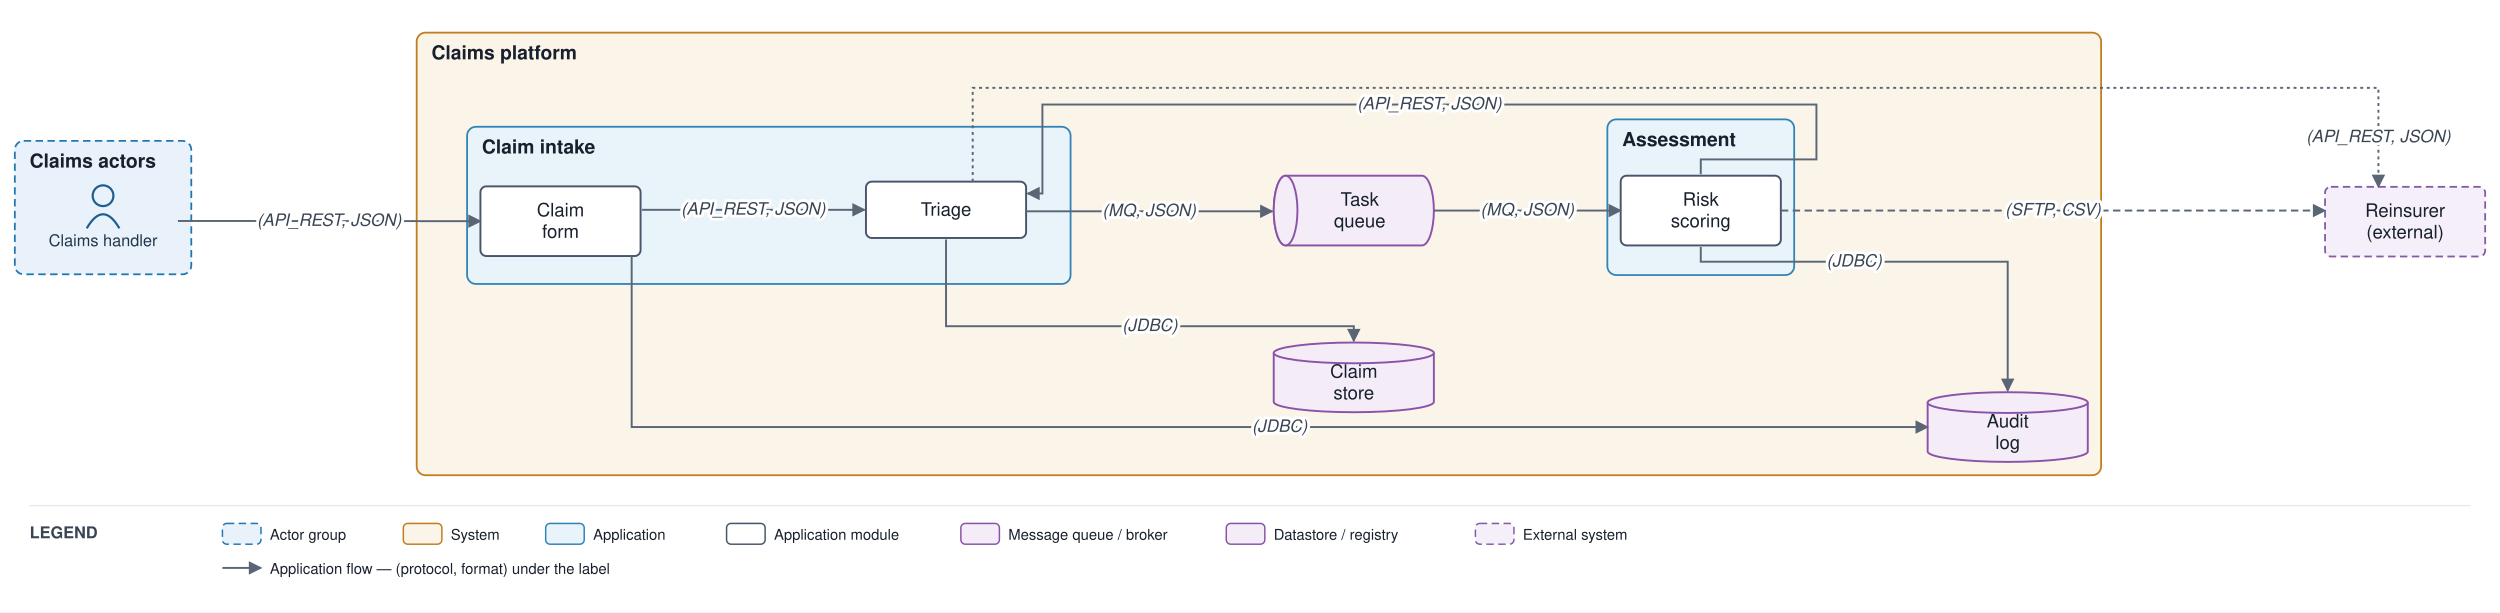
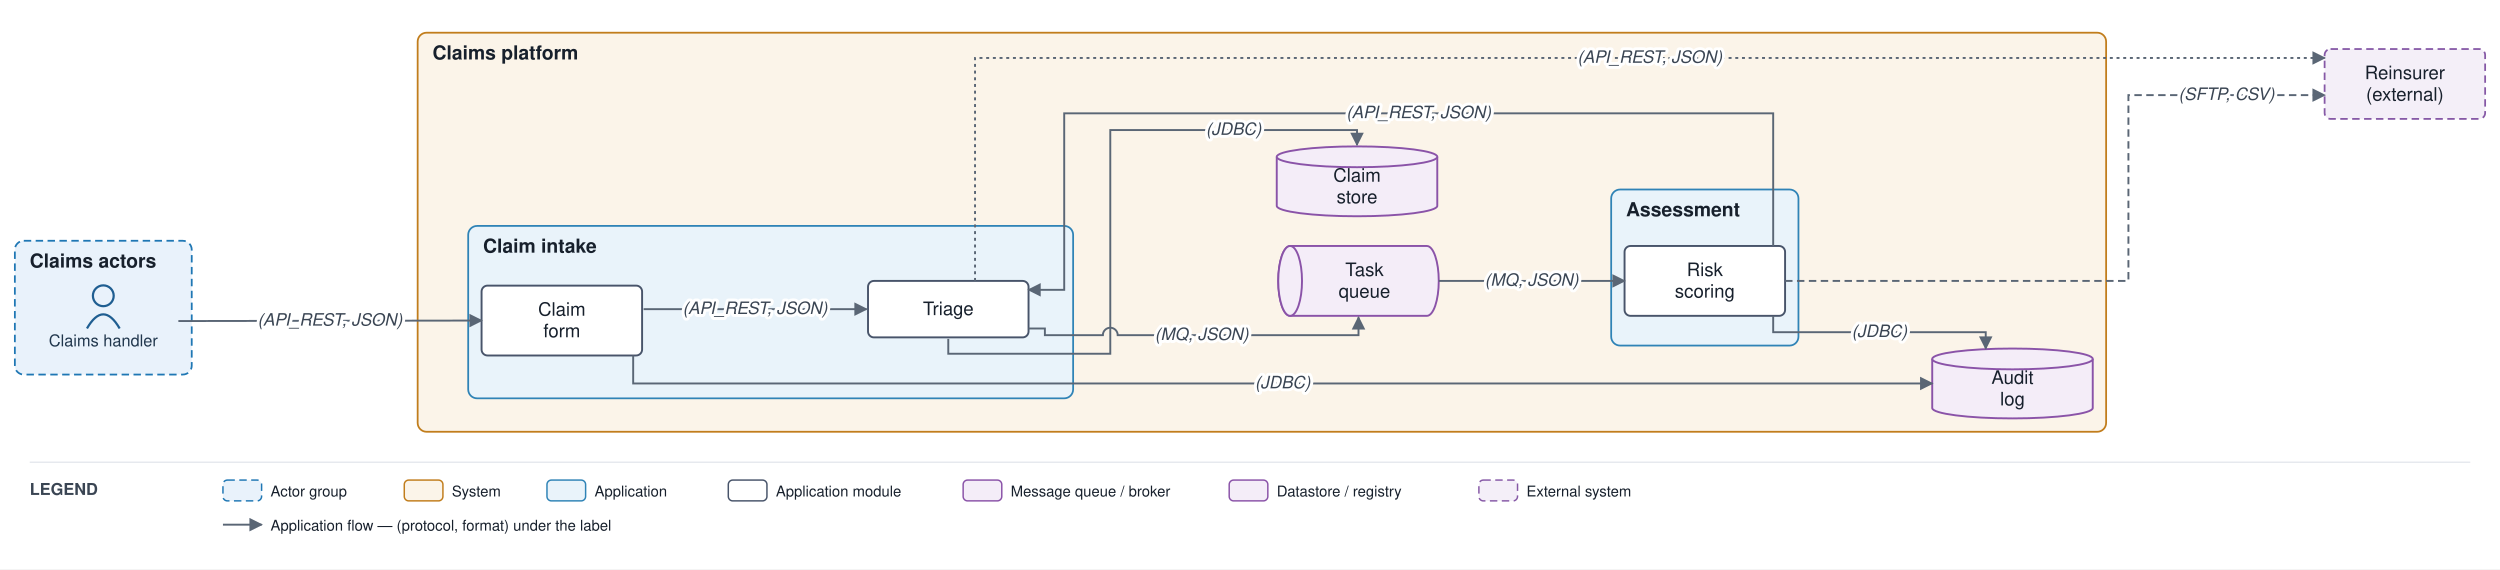
- <svg xmlns="http://www.w3.org/2000/svg" viewBox="0 0 1686 413" font-family="Helvetica,Arial,sans-serif">
+ <svg xmlns="http://www.w3.org/2000/svg" viewBox="0 0 1682 383" font-family="Helvetica,Arial,sans-serif">
  <defs>
    <marker id="arr" viewBox="0 0 10 10" refX="9" refY="5" markerWidth="7" markerHeight="7" orient="auto-start-reverse">
      <path d="M0,0 L10,5 L0,10 z" fill="#5a6675" />
    </marker>
  </defs>
-   <rect width="1686" height="413" fill="#ffffff" />
-   <rect x="10" y="95" width="119" height="90" rx="6" fill="#e9f2fb" stroke="#1f77b4" stroke-width="1.2" stroke-dasharray="5 3" />
-   <text x="20" y="113" font-size="13" font-weight="bold" fill="#17202c">Claims actors</text>
-   <rect x="281" y="22" width="1136" height="298.5" rx="6" fill="#fbf4e9" stroke="#c17d1c" stroke-width="1.2" />
+   <rect width="1682" height="383" fill="#ffffff" />
+   <rect x="10" y="162" width="119" height="90" rx="6" fill="#e9f2fb" stroke="#1f77b4" stroke-width="1.2" stroke-dasharray="5 3" />
+   <text x="20" y="180" font-size="13" font-weight="bold" fill="#17202c">Claims actors</text>
+   <rect x="281" y="22" width="1136" height="268.5" rx="6" fill="#fbf4e9" stroke="#c17d1c" stroke-width="1.2" />
  <text x="291" y="40" font-size="13" font-weight="bold" fill="#17202c">Claims platform</text>
-   <rect x="315" y="85.5" width="407" height="106" rx="6" fill="#e9f3fa" stroke="#2f83b6" stroke-width="1.2" />
-   <text x="325" y="103.5" font-size="13" font-weight="bold" fill="#17202c">Claim intake</text>
-   <rect x="1084" y="80.5" width="126" height="105" rx="6" fill="#e9f3fa" stroke="#2f83b6" stroke-width="1.2" />
-   <text x="1094" y="98.5" font-size="13" font-weight="bold" fill="#17202c">Assessment</text>
-   <circle cx="69.5" cy="132" r="7" fill="none" stroke="#1f5e91" stroke-width="1.5" />
-   <path d="M 58.5 154 q 11 -19 22 0" fill="none" stroke="#1f5e91" stroke-width="1.5" />
-   <text x="69.5" y="166" font-size="11" text-anchor="middle" fill="#20364c">Claims handler</text>
-   <rect x="324" y="125.667" width="108" height="47" rx="4" fill="#ffffff" stroke="#48546a" stroke-width="1.3" />
-   <text x="378" y="145.917" font-size="12.5" text-anchor="middle" fill="#17202c">Claim</text>
-   <text x="378" y="160.417" font-size="12.5" text-anchor="middle" fill="#17202c">form</text>
-   <rect x="584" y="122.5" width="108" height="38" rx="4" fill="#ffffff" stroke="#48546a" stroke-width="1.3" />
-   <text x="638" y="145.5" font-size="12.5" text-anchor="middle" fill="#17202c">Triage</text>
-   <rect x="1093" y="118.5" width="108" height="47" rx="4" fill="#ffffff" stroke="#48546a" stroke-width="1.3" />
-   <text x="1147" y="138.75" font-size="12.5" text-anchor="middle" fill="#17202c">Risk</text>
-   <text x="1147" y="153.25" font-size="12.5" text-anchor="middle" fill="#17202c">scoring</text>
-   <path d="M 867 118.5 h 92 a 8 23.5 0 0 1 0 47 h -92 a 8 23.5 0 0 1 0 -47" fill="#f4edf8" stroke="#8a53a8" stroke-width="1.3" />
-   <ellipse cx="867" cy="142" rx="8" ry="23.5" fill="#f4edf8" stroke="#8a53a8" stroke-width="1.3" />
-   <text x="917" y="138.75" font-size="12.5" text-anchor="middle" fill="#17202c">Task</text>
-   <text x="917" y="153.25" font-size="12.5" text-anchor="middle" fill="#17202c">queue</text>
-   <path d="M 859 238 v 33 a 54 7 0 0 0 108 0 v -33" fill="#f4edf8" stroke="#8a53a8" stroke-width="1.3" />
-   <ellipse cx="913" cy="238" rx="54" ry="7" fill="#f4edf8" stroke="#8a53a8" stroke-width="1.3" />
-   <text x="913" y="254.75" font-size="12.5" text-anchor="middle" fill="#17202c">Claim</text>
-   <text x="913" y="269.25" font-size="12.5" text-anchor="middle" fill="#17202c">store</text>
-   <path d="M 1300 271.5 v 33 a 54 7 0 0 0 108 0 v -33" fill="#f4edf8" stroke="#8a53a8" stroke-width="1.3" />
-   <ellipse cx="1354" cy="271.5" rx="54" ry="7" fill="#f4edf8" stroke="#8a53a8" stroke-width="1.3" />
-   <text x="1354" y="288.25" font-size="12.5" text-anchor="middle" fill="#17202c">Audit</text>
-   <text x="1354" y="302.75" font-size="12.5" text-anchor="middle" fill="#17202c">log</text>
-   <rect x="1568" y="126" width="108" height="47" rx="4" fill="#f4eff8" stroke="#8659a6" stroke-width="1.2" stroke-dasharray="5 3" />
-   <text x="1622" y="146.25" font-size="12.5" text-anchor="middle" fill="#17202c">Reinsurer</text>
-   <text x="1622" y="160.75" font-size="12.5" text-anchor="middle" fill="#17202c">(external)</text>
-   <path d="M 120 149 L 324 149.167" fill="none" stroke="#5a6675" stroke-width="1.3" marker-end="url(#arr)" />
-   <path d="M 433 141.5 L 583 141.5" fill="none" stroke="#5a6675" stroke-width="1.3" marker-end="url(#arr)" />
-   <path d="M 638 161.5 L 638 220 L 913 220 L 913 230" fill="none" stroke="#5a6675" stroke-width="1.3" marker-end="url(#arr)" />
-   <path d="M 692 142.5 L 858 142.5" fill="none" stroke="#5a6675" stroke-width="1.3" marker-end="url(#arr)" />
-   <path d="M 967 142 L 1093 142" fill="none" stroke="#5a6675" stroke-width="1.3" marker-end="url(#arr)" />
-   <path d="M 1147 166.5 L 1147 176.5 L 1354 176.5 L 1354 263.5" fill="none" stroke="#5a6675" stroke-width="1.3" marker-end="url(#arr)" />
-   <path d="M 1201 142 L 1568 142" fill="none" stroke="#5a6675" stroke-width="1.3" stroke-dasharray="5 3" marker-end="url(#arr)" />
-   <path d="M 656 122.5 L 656 59.25 L 1604 59.25 L 1604 126" fill="none" stroke="#5a6675" stroke-width="1.3" stroke-dasharray="2 2.5" marker-end="url(#arr)" />
-   <path d="M 426 172.667 L 426 288 L 1300 288" fill="none" stroke="#5a6675" stroke-width="1.3" marker-end="url(#arr)" />
-   <path d="M 1147 117.5 L 1147 107.5 L 1225 107.5 L 1225 70.5 L 703 70.5 L 703 130.5 L 693 130.5" fill="none" stroke="#5a6675" stroke-width="1.3" marker-end="url(#arr)" />
-   <text x="222" y="152.333" font-size="11.5" text-anchor="middle" fill="#3a4553" font-style="italic" stroke="#ffffff" stroke-width="4" paint-order="stroke" stroke-linejoin="round">(API_REST, JSON)</text>
-   <text x="508" y="144.75" font-size="11.5" text-anchor="middle" fill="#3a4553" font-style="italic" stroke="#ffffff" stroke-width="4" paint-order="stroke" stroke-linejoin="round">(API_REST, JSON)</text>
-   <text x="775.5" y="223.25" font-size="11.5" text-anchor="middle" fill="#3a4553" font-style="italic" stroke="#ffffff" stroke-width="4" paint-order="stroke" stroke-linejoin="round">(JDBC)</text>
-   <text x="775" y="145.75" font-size="11.5" text-anchor="middle" fill="#3a4553" font-style="italic" stroke="#ffffff" stroke-width="4" paint-order="stroke" stroke-linejoin="round">(MQ, JSON)</text>
-   <text x="1030" y="145.25" font-size="11.5" text-anchor="middle" fill="#3a4553" font-style="italic" stroke="#ffffff" stroke-width="4" paint-order="stroke" stroke-linejoin="round">(MQ, JSON)</text>
-   <text x="1250.5" y="179.75" font-size="11.5" text-anchor="middle" fill="#3a4553" font-style="italic" stroke="#ffffff" stroke-width="4" paint-order="stroke" stroke-linejoin="round">(JDBC)</text>
-   <text x="1384.5" y="145.25" font-size="11.5" text-anchor="middle" fill="#3a4553" font-style="italic" stroke="#ffffff" stroke-width="4" paint-order="stroke" stroke-linejoin="round">(SFTP, CSV)</text>
-   <text x="1604" y="95.875" font-size="11.5" text-anchor="middle" fill="#3a4553" font-style="italic" stroke="#ffffff" stroke-width="4" paint-order="stroke" stroke-linejoin="round">(API_REST, JSON)</text>
-   <text x="863" y="291.25" font-size="11.5" text-anchor="middle" fill="#3a4553" font-style="italic" stroke="#ffffff" stroke-width="4" paint-order="stroke" stroke-linejoin="round">(JDBC)</text>
-   <text x="964" y="73.75" font-size="11.5" text-anchor="middle" fill="#3a4553" font-style="italic" stroke="#ffffff" stroke-width="4" paint-order="stroke" stroke-linejoin="round">(API_REST, JSON)</text>
-   <line x1="20" y1="341" x2="1666" y2="341" stroke="#e6e9ee" stroke-width="1" />
-   <text x="20" y="363" font-size="11" font-weight="bold" fill="#3a4553">LEGEND</text>
-   <rect x="150" y="353" width="26" height="14" rx="3" fill="#e9f2fb" stroke="#1f77b4" stroke-dasharray="5 3" />
-   <text x="182" y="364" font-size="10" fill="#17202c">Actor group</text>
-   <rect x="272" y="353" width="26" height="14" rx="3" fill="#fbf4e9" stroke="#c17d1c" />
-   <text x="304" y="364" font-size="10" fill="#17202c">System</text>
-   <rect x="368" y="353" width="26" height="14" rx="3" fill="#e9f3fa" stroke="#2f83b6" />
-   <text x="400" y="364" font-size="10" fill="#17202c">Application</text>
-   <rect x="490" y="353" width="26" height="14" rx="3" fill="#ffffff" stroke="#48546a" />
-   <text x="522" y="364" font-size="10" fill="#17202c">Application module</text>
-   <rect x="648" y="353" width="26" height="14" rx="3" fill="#f4edf8" stroke="#8a53a8" />
-   <text x="680" y="364" font-size="10" fill="#17202c">Message queue / broker</text>
-   <rect x="827" y="353" width="26" height="14" rx="3" fill="#f4edf8" stroke="#8a53a8" />
-   <text x="859" y="364" font-size="10" fill="#17202c">Datastore / registry</text>
-   <rect x="995" y="353" width="26" height="14" rx="3" fill="#f4eff8" stroke="#8659a6" stroke-dasharray="5 3" />
-   <text x="1027" y="364" font-size="10" fill="#17202c">External system</text>
-   <line x1="150" y1="383" x2="176" y2="383" stroke="#5a6675" stroke-width="1.3" marker-end="url(#arr)" />
-   <text x="182" y="387" font-size="10" fill="#17202c">Application flow — (protocol, format) under the label</text>
+   <rect x="315" y="152" width="407" height="116" rx="6" fill="#e9f3fa" stroke="#2f83b6" stroke-width="1.2" />
+   <text x="325" y="170" font-size="13" font-weight="bold" fill="#17202c">Claim intake</text>
+   <rect x="1084" y="127.5" width="126" height="105" rx="6" fill="#e9f3fa" stroke="#2f83b6" stroke-width="1.2" />
+   <text x="1094" y="145.5" font-size="13" font-weight="bold" fill="#17202c">Assessment</text>
+   <circle cx="69.5" cy="199" r="7" fill="none" stroke="#1f5e91" stroke-width="1.5" />
+   <path d="M 58.5 221 q 11 -19 22 0" fill="none" stroke="#1f5e91" stroke-width="1.5" />
+   <text x="69.5" y="233" font-size="11" text-anchor="middle" fill="#20364c">Claims handler</text>
+   <rect x="324" y="192.167" width="108" height="47" rx="4" fill="#ffffff" stroke="#48546a" stroke-width="1.3" />
+   <text x="378" y="212.417" font-size="12.5" text-anchor="middle" fill="#17202c">Claim</text>
+   <text x="378" y="226.917" font-size="12.5" text-anchor="middle" fill="#17202c">form</text>
+   <rect x="584" y="189" width="108" height="38" rx="4" fill="#ffffff" stroke="#48546a" stroke-width="1.3" />
+   <text x="638" y="212" font-size="12.5" text-anchor="middle" fill="#17202c">Triage</text>
+   <rect x="1093" y="165.5" width="108" height="47" rx="4" fill="#ffffff" stroke="#48546a" stroke-width="1.3" />
+   <text x="1147" y="185.75" font-size="12.5" text-anchor="middle" fill="#17202c">Risk</text>
+   <text x="1147" y="200.25" font-size="12.5" text-anchor="middle" fill="#17202c">scoring</text>
+   <path d="M 868 165.5 h 92 a 8 23.5 0 0 1 0 47 h -92 a 8 23.5 0 0 1 0 -47" fill="#f4edf8" stroke="#8a53a8" stroke-width="1.3" />
+   <ellipse cx="868" cy="189" rx="8" ry="23.5" fill="#f4edf8" stroke="#8a53a8" stroke-width="1.3" />
+   <text x="918" y="185.75" font-size="12.5" text-anchor="middle" fill="#17202c">Task</text>
+   <text x="918" y="200.25" font-size="12.5" text-anchor="middle" fill="#17202c">queue</text>
+   <path d="M 859 105.5 v 33 a 54 7 0 0 0 108 0 v -33" fill="#f4edf8" stroke="#8a53a8" stroke-width="1.3" />
+   <ellipse cx="913" cy="105.5" rx="54" ry="7" fill="#f4edf8" stroke="#8a53a8" stroke-width="1.3" />
+   <text x="913" y="122.25" font-size="12.5" text-anchor="middle" fill="#17202c">Claim</text>
+   <text x="913" y="136.75" font-size="12.5" text-anchor="middle" fill="#17202c">store</text>
+   <path d="M 1300 241.5 v 33 a 54 7 0 0 0 108 0 v -33" fill="#f4edf8" stroke="#8a53a8" stroke-width="1.3" />
+   <ellipse cx="1354" cy="241.5" rx="54" ry="7" fill="#f4edf8" stroke="#8a53a8" stroke-width="1.3" />
+   <text x="1354" y="258.25" font-size="12.5" text-anchor="middle" fill="#17202c">Audit</text>
+   <text x="1354" y="272.75" font-size="12.5" text-anchor="middle" fill="#17202c">log</text>
+   <rect x="1564" y="33" width="108" height="47" rx="4" fill="#f4eff8" stroke="#8659a6" stroke-width="1.2" stroke-dasharray="5 3" />
+   <text x="1618" y="53.25" font-size="12.5" text-anchor="middle" fill="#17202c">Reinsurer</text>
+   <text x="1618" y="67.75" font-size="12.5" text-anchor="middle" fill="#17202c">(external)</text>
+   <path d="M 120 216 L 324 215.667" fill="none" stroke="#5a6675" stroke-width="1.3" marker-end="url(#arr)" />
+   <path d="M 433 208 L 583 208" fill="none" stroke="#5a6675" stroke-width="1.3" marker-end="url(#arr)" />
+   <path d="M 638 228 L 638 238 L 747 238 L 747 87.5 L 913 87.5 L 913 97.5" fill="none" stroke="#5a6675" stroke-width="1.3" marker-end="url(#arr)" />
+   <path d="M 692 221 L 703 221 L 703 225.5 L 742 225.5 A 5 5 0 0 1 752 225.5 L 914 225.5 L 914 213.5" fill="none" stroke="#5a6675" stroke-width="1.3" marker-end="url(#arr)" />
+   <path d="M 968 189 L 1093 189" fill="none" stroke="#5a6675" stroke-width="1.3" marker-end="url(#arr)" />
+   <path d="M 1193 212.5 L 1193 223.5 L 1336 223.5 L 1336 234.5" fill="none" stroke="#5a6675" stroke-width="1.3" marker-end="url(#arr)" />
+   <path d="M 1201 189 L 1432 189 L 1432 64 L 1564 64" fill="none" stroke="#5a6675" stroke-width="1.3" stroke-dasharray="5 3" marker-end="url(#arr)" />
+   <path d="M 656 189 L 656 39 L 1564 39" fill="none" stroke="#5a6675" stroke-width="1.3" stroke-dasharray="2 2.5" marker-end="url(#arr)" />
+   <path d="M 426 239.167 L 426 258 L 1300 258" fill="none" stroke="#5a6675" stroke-width="1.3" marker-end="url(#arr)" />
+   <path d="M 1193 165.5 L 1193 76.25 L 716 76.25 L 716 195 L 692 195" fill="none" stroke="#5a6675" stroke-width="1.3" marker-end="url(#arr)" />
+   <text x="222" y="219.083" font-size="11.5" text-anchor="middle" fill="#3a4553" font-style="italic" stroke="#ffffff" stroke-width="4" paint-order="stroke" stroke-linejoin="round">(API_REST, JSON)</text>
+   <text x="508" y="211.25" font-size="11.5" text-anchor="middle" fill="#3a4553" font-style="italic" stroke="#ffffff" stroke-width="4" paint-order="stroke" stroke-linejoin="round">(API_REST, JSON)</text>
+   <text x="830" y="90.75" font-size="11.5" text-anchor="middle" fill="#3a4553" font-style="italic" stroke="#ffffff" stroke-width="4" paint-order="stroke" stroke-linejoin="round">(JDBC)</text>
+   <text x="808.5" y="228.75" font-size="11.5" text-anchor="middle" fill="#3a4553" font-style="italic" stroke="#ffffff" stroke-width="4" paint-order="stroke" stroke-linejoin="round">(MQ, JSON)</text>
+   <text x="1030.5" y="192.25" font-size="11.5" text-anchor="middle" fill="#3a4553" font-style="italic" stroke="#ffffff" stroke-width="4" paint-order="stroke" stroke-linejoin="round">(MQ, JSON)</text>
+   <text x="1264.5" y="226.75" font-size="11.5" text-anchor="middle" fill="#3a4553" font-style="italic" stroke="#ffffff" stroke-width="4" paint-order="stroke" stroke-linejoin="round">(JDBC)</text>
+   <text x="1498" y="67.25" font-size="11.5" text-anchor="middle" fill="#3a4553" font-style="italic" stroke="#ffffff" stroke-width="4" paint-order="stroke" stroke-linejoin="round">(SFTP, CSV)</text>
+   <text x="1110" y="42.25" font-size="11.5" text-anchor="middle" fill="#3a4553" font-style="italic" stroke="#ffffff" stroke-width="4" paint-order="stroke" stroke-linejoin="round">(API_REST, JSON)</text>
+   <text x="863" y="261.25" font-size="11.5" text-anchor="middle" fill="#3a4553" font-style="italic" stroke="#ffffff" stroke-width="4" paint-order="stroke" stroke-linejoin="round">(JDBC)</text>
+   <text x="954.5" y="79.5" font-size="11.5" text-anchor="middle" fill="#3a4553" font-style="italic" stroke="#ffffff" stroke-width="4" paint-order="stroke" stroke-linejoin="round">(API_REST, JSON)</text>
+   <line x1="20" y1="311" x2="1662" y2="311" stroke="#e6e9ee" stroke-width="1" />
+   <text x="20" y="333" font-size="11" font-weight="bold" fill="#3a4553">LEGEND</text>
+   <rect x="150" y="323" width="26" height="14" rx="3" fill="#e9f2fb" stroke="#1f77b4" stroke-dasharray="5 3" />
+   <text x="182" y="334" font-size="10" fill="#17202c">Actor group</text>
+   <rect x="272" y="323" width="26" height="14" rx="3" fill="#fbf4e9" stroke="#c17d1c" />
+   <text x="304" y="334" font-size="10" fill="#17202c">System</text>
+   <rect x="368" y="323" width="26" height="14" rx="3" fill="#e9f3fa" stroke="#2f83b6" />
+   <text x="400" y="334" font-size="10" fill="#17202c">Application</text>
+   <rect x="490" y="323" width="26" height="14" rx="3" fill="#ffffff" stroke="#48546a" />
+   <text x="522" y="334" font-size="10" fill="#17202c">Application module</text>
+   <rect x="648" y="323" width="26" height="14" rx="3" fill="#f4edf8" stroke="#8a53a8" />
+   <text x="680" y="334" font-size="10" fill="#17202c">Message queue / broker</text>
+   <rect x="827" y="323" width="26" height="14" rx="3" fill="#f4edf8" stroke="#8a53a8" />
+   <text x="859" y="334" font-size="10" fill="#17202c">Datastore / registry</text>
+   <rect x="995" y="323" width="26" height="14" rx="3" fill="#f4eff8" stroke="#8659a6" stroke-dasharray="5 3" />
+   <text x="1027" y="334" font-size="10" fill="#17202c">External system</text>
+   <line x1="150" y1="353" x2="176" y2="353" stroke="#5a6675" stroke-width="1.3" marker-end="url(#arr)" />
+   <text x="182" y="357" font-size="10" fill="#17202c">Application flow — (protocol, format) under the label</text>
</svg>
